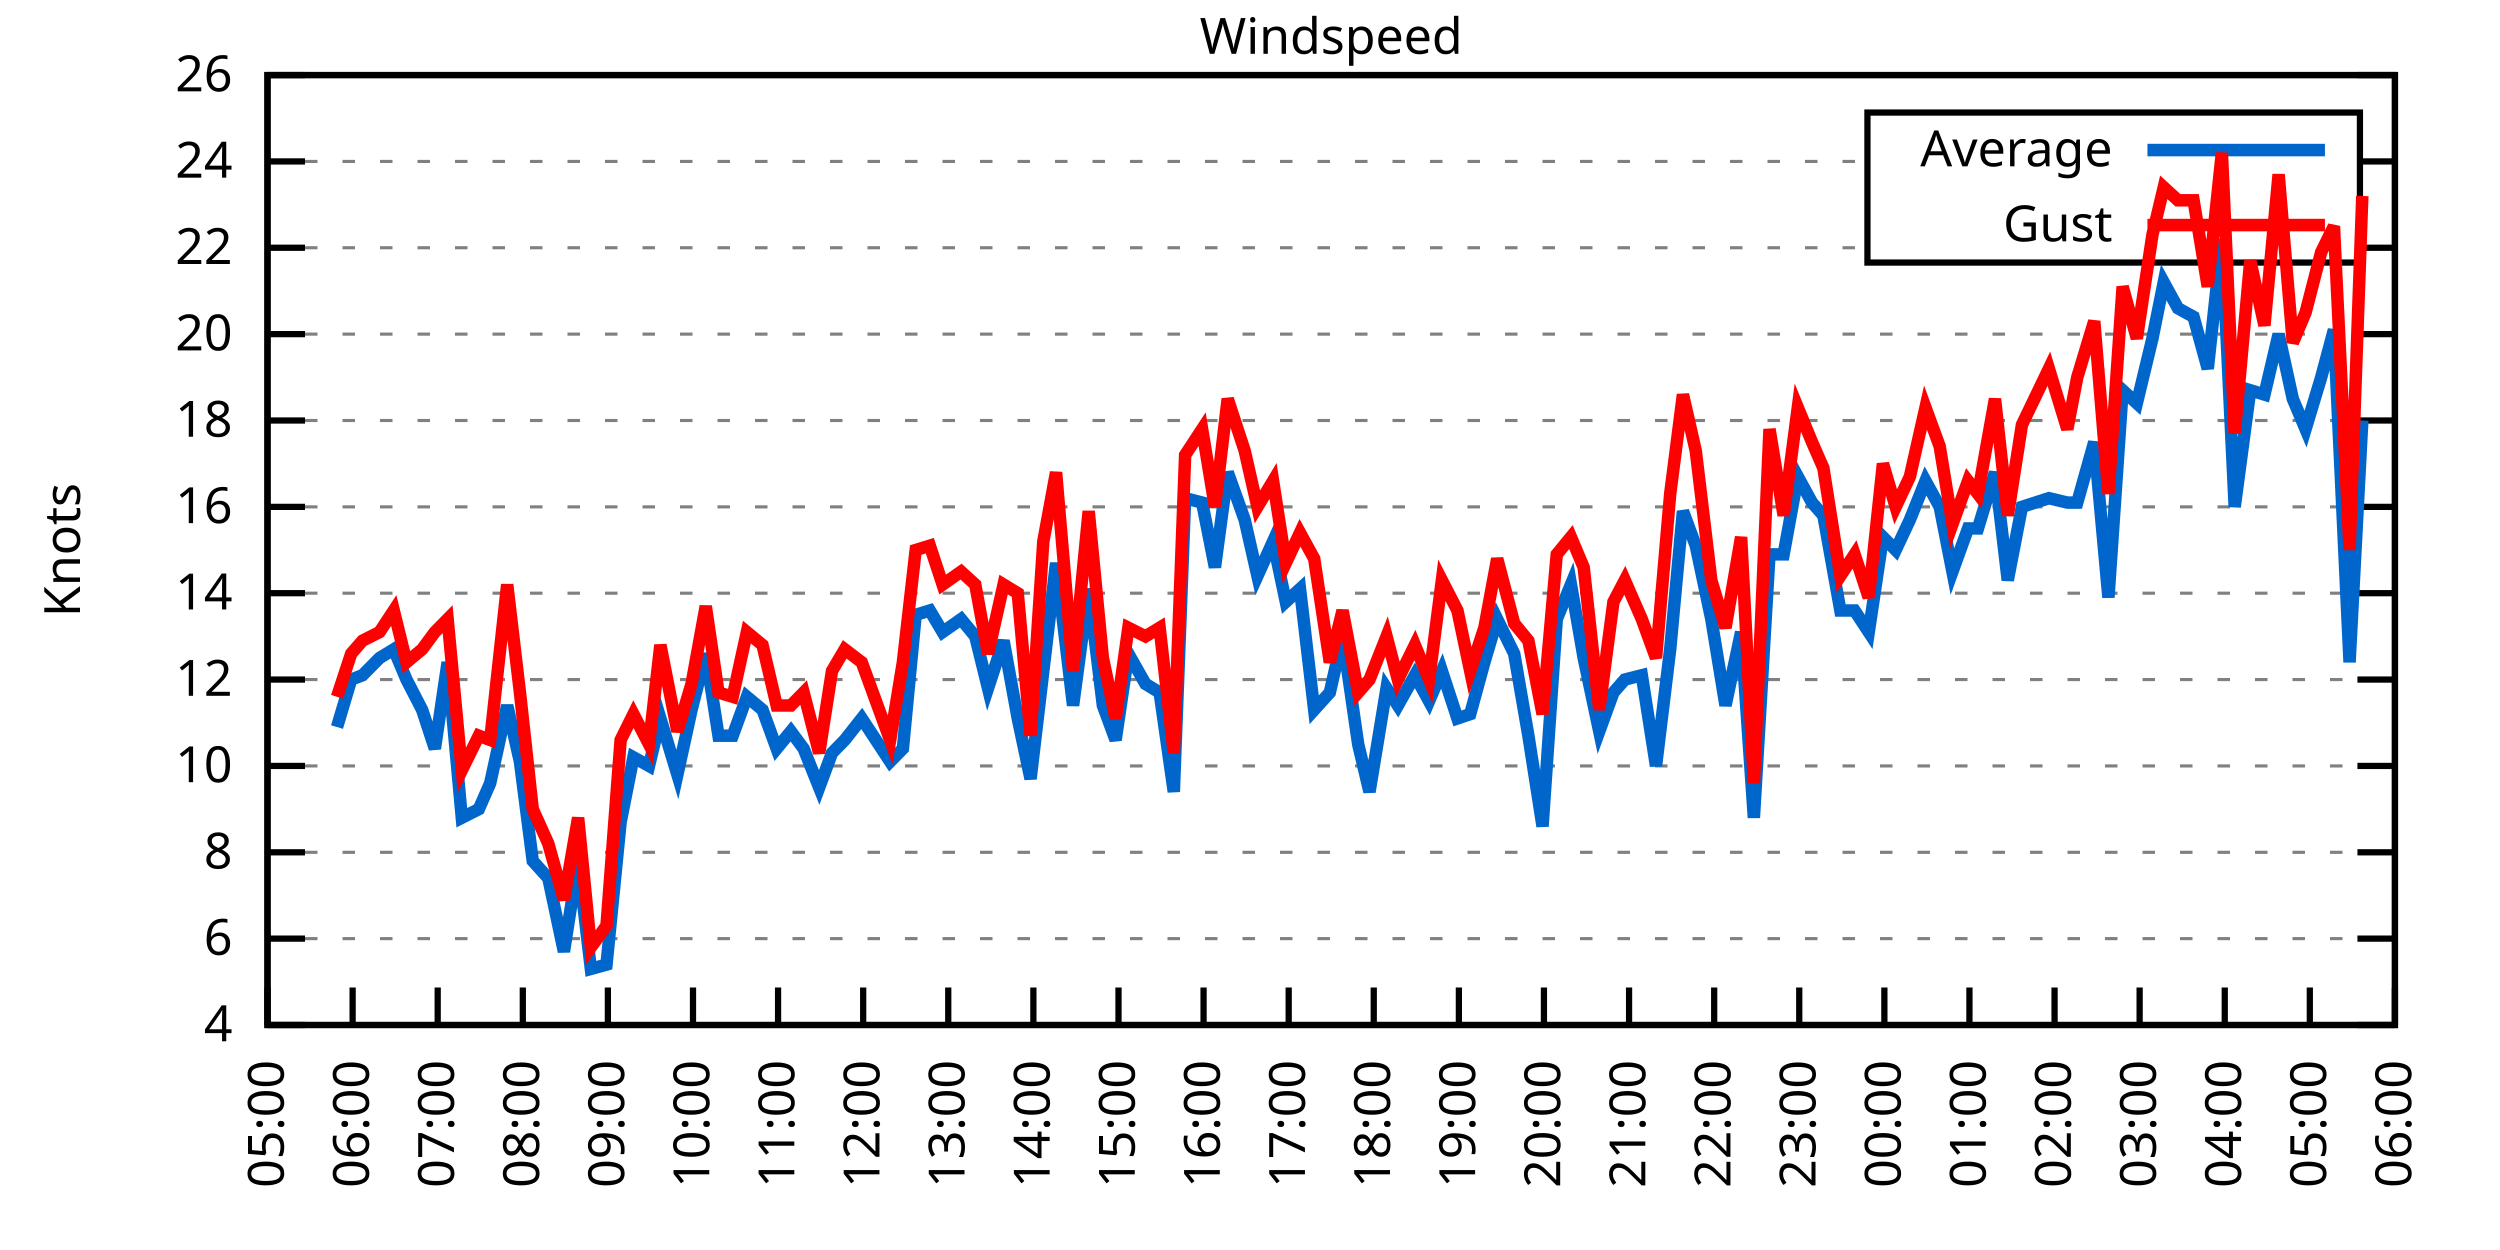
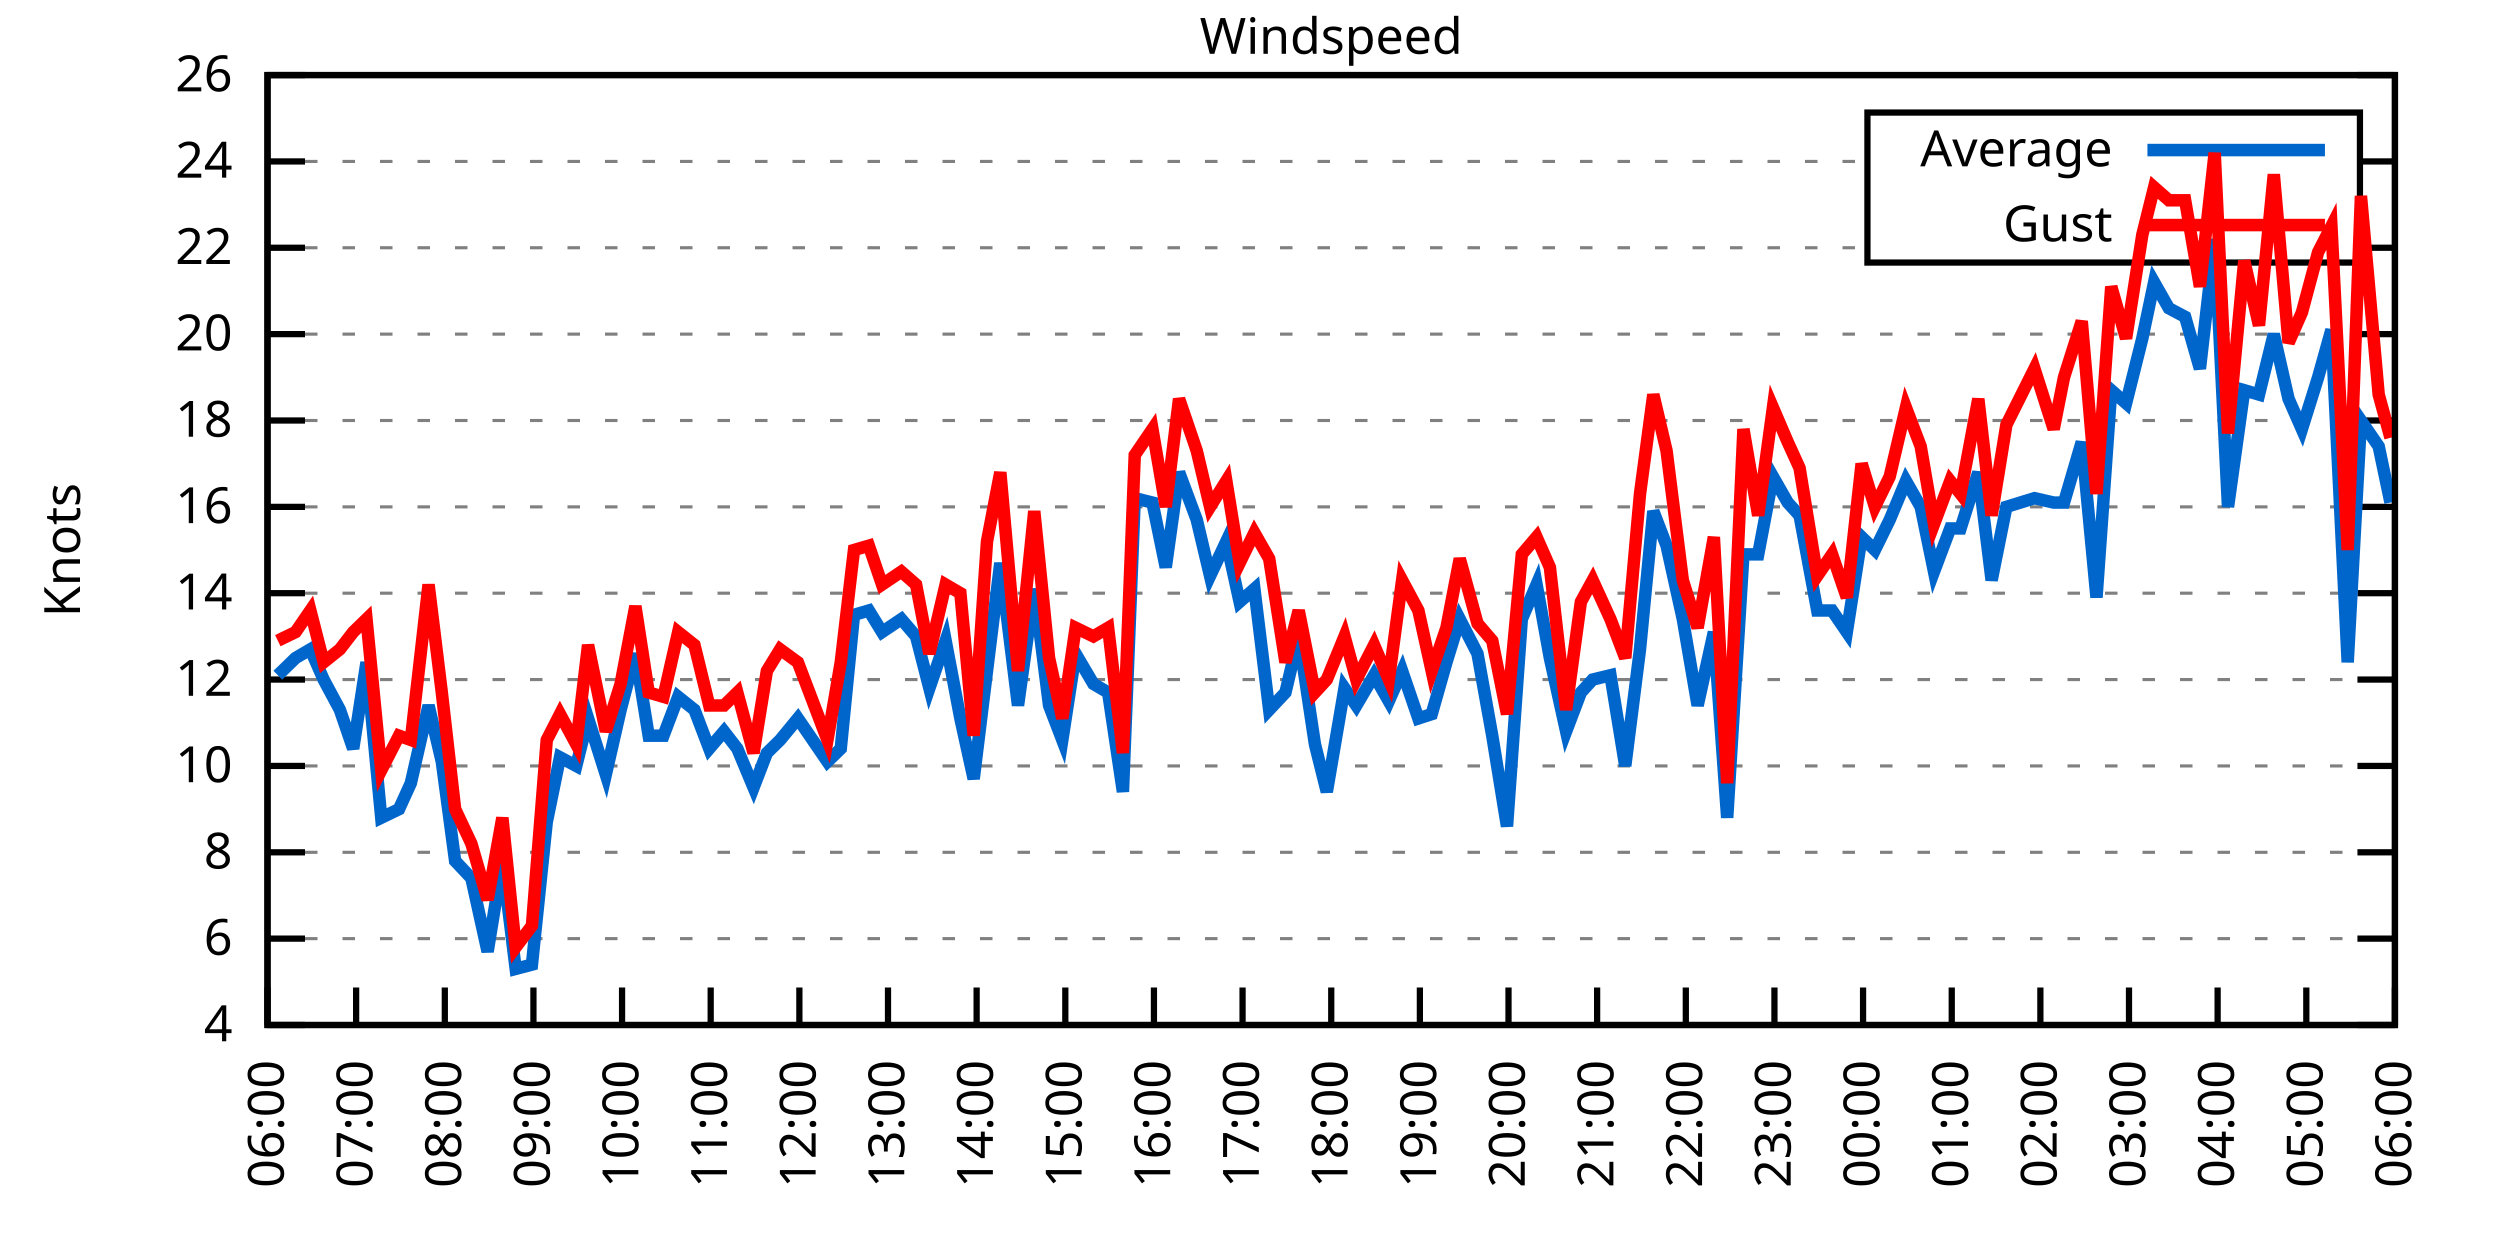
<svg xmlns="http://www.w3.org/2000/svg" xmlns:xlink="http://www.w3.org/1999/xlink" width="400" height="200" viewBox="0 0 400 200">
  <g id="gnuplot_canvas">
    <rect x="0" y="0" width="400" height="200" fill="none" />
    <defs>
      <circle id="gpDot" r="0.5" stroke-width="0.5" stroke="currentColor" />
      <path id="gpPt0" stroke-width="0.333" stroke="currentColor" d="M-1,0 h2 M0,-1 v2" />
      <path id="gpPt1" stroke-width="0.333" stroke="currentColor" d="M-1,-1 L1,1 M1,-1 L-1,1" />
      <path id="gpPt2" stroke-width="0.333" stroke="currentColor" d="M-1,0 L1,0 M0,-1 L0,1 M-1,-1 L1,1 M-1,1 L1,-1" />
      <rect id="gpPt3" stroke-width="0.333" stroke="currentColor" x="-1" y="-1" width="2" height="2" />
      <rect id="gpPt4" stroke-width="0.333" stroke="currentColor" fill="currentColor" x="-1" y="-1" width="2" height="2" />
      <circle id="gpPt5" stroke-width="0.333" stroke="currentColor" cx="0" cy="0" r="1" />
      <use xlink:href="#gpPt5" id="gpPt6" fill="currentColor" stroke="none" />
      <path id="gpPt7" stroke-width="0.333" stroke="currentColor" d="M0,-1.33 L-1.33,0.67 L1.33,0.67 z" />
      <use xlink:href="#gpPt7" id="gpPt8" fill="currentColor" stroke="none" />
      <use xlink:href="#gpPt7" id="gpPt9" stroke="currentColor" transform="rotate(180)" />
      <use xlink:href="#gpPt9" id="gpPt10" fill="currentColor" stroke="none" />
      <use xlink:href="#gpPt3" id="gpPt11" stroke="currentColor" transform="rotate(45)" />
      <use xlink:href="#gpPt11" id="gpPt12" fill="currentColor" stroke="none" />
      <path id="gpPt13" stroke-width="0.333" stroke="currentColor" d="M0,1.330 L1.265,0.411 L0.782,-1.067 L-0.782,-1.076 L-1.265,0.411 z" />
      <use xlink:href="#gpPt13" id="gpPt14" fill="currentColor" stroke="none" />
      <filter id="textbox" filterUnits="objectBoundingBox" x="0" y="0" height="1" width="1">
        <feFlood flood-color="white" flood-opacity="1" result="bgnd" />
        <feComposite in="SourceGraphic" in2="bgnd" operator="atop" />
      </filter>
      <filter id="greybox" filterUnits="objectBoundingBox" x="0" y="0" height="1" width="1">
        <feFlood flood-color="lightgrey" flood-opacity="1" result="grey" />
        <feComposite in="SourceGraphic" in2="grey" operator="atop" />
      </filter>
    </defs>
    <g fill="none" color="white" stroke="currentColor" stroke-width="1.00" stroke-linecap="butt" stroke-linejoin="miter">
</g>
    <g fill="none" color="black" stroke="currentColor" stroke-width="1.00" stroke-linecap="butt" stroke-linejoin="miter">
      <g stroke="none" shape-rendering="crispEdges">
        <polygon fill="rgb(255, 255, 255)" points="42.80,164.00 383.18,164.00 383.18,12.02 42.80,12.02 " />
      </g>
    </g>
    <g fill="none" color="black" stroke="currentColor" stroke-width="1.00" stroke-linecap="butt" stroke-linejoin="miter">
</g>
    <g fill="none" color="black" stroke="black" stroke-width="0.50" stroke-linecap="butt" stroke-linejoin="miter">
</g>
    <g fill="none" color="gray" stroke="currentColor" stroke-width="0.50" stroke-linecap="butt" stroke-linejoin="miter">
      <path stroke="gray" stroke-dasharray="2,4" class="gridline" d="M42.80,164.00 L383.19,164.00  " />
    </g>
    <g fill="none" color="gray" stroke="gray" stroke-width="1.00" stroke-linecap="butt" stroke-linejoin="miter">
</g>
    <g fill="none" color="black" stroke="currentColor" stroke-width="1.00" stroke-linecap="butt" stroke-linejoin="miter">
      <path stroke="black" d="M42.80,164.00 L48.80,164.00 M383.19,164.00 L377.19,164.00  " />
      <g transform="translate(37.20,166.60)" stroke="none" fill="black" font-family="Sans" font-size="8.00" text-anchor="end">
        <text>
          <tspan font-family="Sans"> 4</tspan>
        </text>
      </g>
    </g>
    <g fill="none" color="black" stroke="currentColor" stroke-width="1.00" stroke-linecap="butt" stroke-linejoin="miter">
</g>
    <g fill="none" color="black" stroke="black" stroke-width="0.50" stroke-linecap="butt" stroke-linejoin="miter">
</g>
    <g fill="none" color="gray" stroke="currentColor" stroke-width="0.50" stroke-linecap="butt" stroke-linejoin="miter">
      <path stroke="gray" stroke-dasharray="2,4" class="gridline" d="M42.80,150.18 L383.19,150.18  " />
    </g>
    <g fill="none" color="gray" stroke="gray" stroke-width="1.00" stroke-linecap="butt" stroke-linejoin="miter">
</g>
    <g fill="none" color="black" stroke="currentColor" stroke-width="1.00" stroke-linecap="butt" stroke-linejoin="miter">
      <path stroke="black" d="M42.80,150.18 L48.80,150.18 M383.19,150.18 L377.19,150.18  " />
      <g transform="translate(37.20,152.78)" stroke="none" fill="black" font-family="Sans" font-size="8.00" text-anchor="end">
        <text>
          <tspan font-family="Sans"> 6</tspan>
        </text>
      </g>
    </g>
    <g fill="none" color="black" stroke="currentColor" stroke-width="1.00" stroke-linecap="butt" stroke-linejoin="miter">
</g>
    <g fill="none" color="black" stroke="black" stroke-width="0.50" stroke-linecap="butt" stroke-linejoin="miter">
</g>
    <g fill="none" color="gray" stroke="currentColor" stroke-width="0.50" stroke-linecap="butt" stroke-linejoin="miter">
      <path stroke="gray" stroke-dasharray="2,4" class="gridline" d="M42.80,136.37 L383.19,136.37  " />
    </g>
    <g fill="none" color="gray" stroke="gray" stroke-width="1.00" stroke-linecap="butt" stroke-linejoin="miter">
</g>
    <g fill="none" color="black" stroke="currentColor" stroke-width="1.00" stroke-linecap="butt" stroke-linejoin="miter">
      <path stroke="black" d="M42.80,136.37 L48.80,136.37 M383.19,136.37 L377.19,136.37  " />
      <g transform="translate(37.20,138.97)" stroke="none" fill="black" font-family="Sans" font-size="8.00" text-anchor="end">
        <text>
          <tspan font-family="Sans"> 8</tspan>
        </text>
      </g>
    </g>
    <g fill="none" color="black" stroke="currentColor" stroke-width="1.00" stroke-linecap="butt" stroke-linejoin="miter">
</g>
    <g fill="none" color="black" stroke="black" stroke-width="0.50" stroke-linecap="butt" stroke-linejoin="miter">
</g>
    <g fill="none" color="gray" stroke="currentColor" stroke-width="0.50" stroke-linecap="butt" stroke-linejoin="miter">
      <path stroke="gray" stroke-dasharray="2,4" class="gridline" d="M42.80,122.55 L383.19,122.55  " />
    </g>
    <g fill="none" color="gray" stroke="gray" stroke-width="1.00" stroke-linecap="butt" stroke-linejoin="miter">
</g>
    <g fill="none" color="black" stroke="currentColor" stroke-width="1.00" stroke-linecap="butt" stroke-linejoin="miter">
      <path stroke="black" d="M42.80,122.55 L48.80,122.55 M383.19,122.55 L377.19,122.55  " />
      <g transform="translate(37.20,125.15)" stroke="none" fill="black" font-family="Sans" font-size="8.00" text-anchor="end">
        <text>
          <tspan font-family="Sans"> 10</tspan>
        </text>
      </g>
    </g>
    <g fill="none" color="black" stroke="currentColor" stroke-width="1.00" stroke-linecap="butt" stroke-linejoin="miter">
</g>
    <g fill="none" color="black" stroke="black" stroke-width="0.50" stroke-linecap="butt" stroke-linejoin="miter">
</g>
    <g fill="none" color="gray" stroke="currentColor" stroke-width="0.50" stroke-linecap="butt" stroke-linejoin="miter">
      <path stroke="gray" stroke-dasharray="2,4" class="gridline" d="M42.80,108.73 L383.19,108.73  " />
    </g>
    <g fill="none" color="gray" stroke="gray" stroke-width="1.00" stroke-linecap="butt" stroke-linejoin="miter">
</g>
    <g fill="none" color="black" stroke="currentColor" stroke-width="1.00" stroke-linecap="butt" stroke-linejoin="miter">
      <path stroke="black" d="M42.80,108.73 L48.80,108.73 M383.19,108.73 L377.19,108.73  " />
      <g transform="translate(37.20,111.33)" stroke="none" fill="black" font-family="Sans" font-size="8.00" text-anchor="end">
        <text>
          <tspan font-family="Sans"> 12</tspan>
        </text>
      </g>
    </g>
    <g fill="none" color="black" stroke="currentColor" stroke-width="1.00" stroke-linecap="butt" stroke-linejoin="miter">
</g>
    <g fill="none" color="black" stroke="black" stroke-width="0.50" stroke-linecap="butt" stroke-linejoin="miter">
</g>
    <g fill="none" color="gray" stroke="currentColor" stroke-width="0.50" stroke-linecap="butt" stroke-linejoin="miter">
      <path stroke="gray" stroke-dasharray="2,4" class="gridline" d="M42.80,94.91 L383.19,94.91  " />
    </g>
    <g fill="none" color="gray" stroke="gray" stroke-width="1.00" stroke-linecap="butt" stroke-linejoin="miter">
</g>
    <g fill="none" color="black" stroke="currentColor" stroke-width="1.00" stroke-linecap="butt" stroke-linejoin="miter">
      <path stroke="black" d="M42.80,94.91 L48.80,94.91 M383.19,94.91 L377.19,94.91  " />
      <g transform="translate(37.20,97.51)" stroke="none" fill="black" font-family="Sans" font-size="8.00" text-anchor="end">
        <text>
          <tspan font-family="Sans"> 14</tspan>
        </text>
      </g>
    </g>
    <g fill="none" color="black" stroke="currentColor" stroke-width="1.00" stroke-linecap="butt" stroke-linejoin="miter">
</g>
    <g fill="none" color="black" stroke="black" stroke-width="0.50" stroke-linecap="butt" stroke-linejoin="miter">
</g>
    <g fill="none" color="gray" stroke="currentColor" stroke-width="0.50" stroke-linecap="butt" stroke-linejoin="miter">
      <path stroke="gray" stroke-dasharray="2,4" class="gridline" d="M42.80,81.10 L383.19,81.10  " />
    </g>
    <g fill="none" color="gray" stroke="gray" stroke-width="1.00" stroke-linecap="butt" stroke-linejoin="miter">
</g>
    <g fill="none" color="black" stroke="currentColor" stroke-width="1.00" stroke-linecap="butt" stroke-linejoin="miter">
      <path stroke="black" d="M42.80,81.10 L48.80,81.10 M383.19,81.10 L377.19,81.10  " />
      <g transform="translate(37.20,83.70)" stroke="none" fill="black" font-family="Sans" font-size="8.00" text-anchor="end">
        <text>
          <tspan font-family="Sans"> 16</tspan>
        </text>
      </g>
    </g>
    <g fill="none" color="black" stroke="currentColor" stroke-width="1.00" stroke-linecap="butt" stroke-linejoin="miter">
</g>
    <g fill="none" color="black" stroke="black" stroke-width="0.50" stroke-linecap="butt" stroke-linejoin="miter">
</g>
    <g fill="none" color="gray" stroke="currentColor" stroke-width="0.50" stroke-linecap="butt" stroke-linejoin="miter">
      <path stroke="gray" stroke-dasharray="2,4" class="gridline" d="M42.80,67.28 L383.19,67.28  " />
    </g>
    <g fill="none" color="gray" stroke="gray" stroke-width="1.00" stroke-linecap="butt" stroke-linejoin="miter">
</g>
    <g fill="none" color="black" stroke="currentColor" stroke-width="1.00" stroke-linecap="butt" stroke-linejoin="miter">
      <path stroke="black" d="M42.80,67.28 L48.80,67.28 M383.19,67.28 L377.19,67.28  " />
      <g transform="translate(37.20,69.88)" stroke="none" fill="black" font-family="Sans" font-size="8.00" text-anchor="end">
        <text>
          <tspan font-family="Sans"> 18</tspan>
        </text>
      </g>
    </g>
    <g fill="none" color="black" stroke="currentColor" stroke-width="1.00" stroke-linecap="butt" stroke-linejoin="miter">
</g>
    <g fill="none" color="black" stroke="black" stroke-width="0.50" stroke-linecap="butt" stroke-linejoin="miter">
</g>
    <g fill="none" color="gray" stroke="currentColor" stroke-width="0.50" stroke-linecap="butt" stroke-linejoin="miter">
      <path stroke="gray" stroke-dasharray="2,4" class="gridline" d="M42.80,53.46 L383.19,53.46  " />
    </g>
    <g fill="none" color="gray" stroke="gray" stroke-width="1.00" stroke-linecap="butt" stroke-linejoin="miter">
</g>
    <g fill="none" color="black" stroke="currentColor" stroke-width="1.00" stroke-linecap="butt" stroke-linejoin="miter">
      <path stroke="black" d="M42.80,53.46 L48.80,53.46 M383.19,53.46 L377.19,53.46  " />
      <g transform="translate(37.20,56.06)" stroke="none" fill="black" font-family="Sans" font-size="8.00" text-anchor="end">
        <text>
          <tspan font-family="Sans"> 20</tspan>
        </text>
      </g>
    </g>
    <g fill="none" color="black" stroke="currentColor" stroke-width="1.00" stroke-linecap="butt" stroke-linejoin="miter">
</g>
    <g fill="none" color="black" stroke="black" stroke-width="0.50" stroke-linecap="butt" stroke-linejoin="miter">
</g>
    <g fill="none" color="gray" stroke="currentColor" stroke-width="0.50" stroke-linecap="butt" stroke-linejoin="miter">
      <path stroke="gray" stroke-dasharray="2,4" class="gridline" d="M42.80,39.64 L298.79,39.64 M377.59,39.64 L383.19,39.64  " />
    </g>
    <g fill="none" color="gray" stroke="gray" stroke-width="1.00" stroke-linecap="butt" stroke-linejoin="miter">
</g>
    <g fill="none" color="black" stroke="currentColor" stroke-width="1.00" stroke-linecap="butt" stroke-linejoin="miter">
      <path stroke="black" d="M42.80,39.64 L48.80,39.64 M383.19,39.64 L377.19,39.64  " />
      <g transform="translate(37.20,42.24)" stroke="none" fill="black" font-family="Sans" font-size="8.00" text-anchor="end">
        <text>
          <tspan font-family="Sans"> 22</tspan>
        </text>
      </g>
    </g>
    <g fill="none" color="black" stroke="currentColor" stroke-width="1.00" stroke-linecap="butt" stroke-linejoin="miter">
</g>
    <g fill="none" color="black" stroke="black" stroke-width="0.50" stroke-linecap="butt" stroke-linejoin="miter">
</g>
    <g fill="none" color="gray" stroke="currentColor" stroke-width="0.50" stroke-linecap="butt" stroke-linejoin="miter">
      <path stroke="gray" stroke-dasharray="2,4" class="gridline" d="M42.80,25.83 L298.79,25.83 M377.59,25.83 L383.19,25.83  " />
    </g>
    <g fill="none" color="gray" stroke="gray" stroke-width="1.00" stroke-linecap="butt" stroke-linejoin="miter">
</g>
    <g fill="none" color="black" stroke="currentColor" stroke-width="1.00" stroke-linecap="butt" stroke-linejoin="miter">
      <path stroke="black" d="M42.80,25.83 L48.80,25.83 M383.19,25.83 L377.19,25.83  " />
      <g transform="translate(37.20,28.43)" stroke="none" fill="black" font-family="Sans" font-size="8.00" text-anchor="end">
        <text>
          <tspan font-family="Sans"> 24</tspan>
        </text>
      </g>
    </g>
    <g fill="none" color="black" stroke="currentColor" stroke-width="1.00" stroke-linecap="butt" stroke-linejoin="miter">
</g>
    <g fill="none" color="black" stroke="black" stroke-width="0.50" stroke-linecap="butt" stroke-linejoin="miter">
</g>
    <g fill="none" color="gray" stroke="currentColor" stroke-width="0.50" stroke-linecap="butt" stroke-linejoin="miter">
      <path stroke="gray" stroke-dasharray="2,4" class="gridline" d="M42.80,12.01 L383.19,12.01  " />
    </g>
    <g fill="none" color="gray" stroke="gray" stroke-width="1.00" stroke-linecap="butt" stroke-linejoin="miter">
</g>
    <g fill="none" color="black" stroke="currentColor" stroke-width="1.00" stroke-linecap="butt" stroke-linejoin="miter">
      <path stroke="black" d="M42.80,12.01 L48.80,12.01 M383.19,12.01 L377.19,12.01  " />
      <g transform="translate(37.20,14.61)" stroke="none" fill="black" font-family="Sans" font-size="8.00" text-anchor="end">
        <text>
          <tspan font-family="Sans"> 26</tspan>
        </text>
      </g>
    </g>
    <g fill="none" color="black" stroke="currentColor" stroke-width="1.00" stroke-linecap="butt" stroke-linejoin="miter">
      <path stroke="black" d="M42.80,164.00 L42.80,158.00  " />
      <g transform="translate(45.40,169.60) rotate(270.00)" stroke="none" fill="black" font-family="Sans" font-size="8.00" text-anchor="end">
        <text>
-           <tspan font-family="Sans">05:00</tspan>
-         </text>
-       </g>
-     </g>
-     <g fill="none" color="black" stroke="currentColor" stroke-width="1.00" stroke-linecap="butt" stroke-linejoin="miter">
-       <path stroke="black" d="M56.42,164.00 L56.42,158.00  " />
-       <g transform="translate(59.02,169.60) rotate(270.00)" stroke="none" fill="black" font-family="Sans" font-size="8.00" text-anchor="end">
-         <text>
          <tspan font-family="Sans">06:00</tspan>
        </text>
      </g>
    </g>
    <g fill="none" color="black" stroke="currentColor" stroke-width="1.00" stroke-linecap="butt" stroke-linejoin="miter">
-       <path stroke="black" d="M70.03,164.00 L70.03,158.00  " />
-       <g transform="translate(72.63,169.60) rotate(270.00)" stroke="none" fill="black" font-family="Sans" font-size="8.00" text-anchor="end">
+       <path stroke="black" d="M56.98,164.00 L56.98,158.00  " />
+       <g transform="translate(59.58,169.60) rotate(270.00)" stroke="none" fill="black" font-family="Sans" font-size="8.00" text-anchor="end">
        <text>
          <tspan font-family="Sans">07:00</tspan>
        </text>
      </g>
    </g>
    <g fill="none" color="black" stroke="currentColor" stroke-width="1.00" stroke-linecap="butt" stroke-linejoin="miter">
-       <path stroke="black" d="M83.65,164.00 L83.65,158.00  " />
-       <g transform="translate(86.25,169.60) rotate(270.00)" stroke="none" fill="black" font-family="Sans" font-size="8.00" text-anchor="end">
+       <path stroke="black" d="M71.17,164.00 L71.17,158.00  " />
+       <g transform="translate(73.77,169.60) rotate(270.00)" stroke="none" fill="black" font-family="Sans" font-size="8.00" text-anchor="end">
        <text>
          <tspan font-family="Sans">08:00</tspan>
        </text>
      </g>
    </g>
    <g fill="none" color="black" stroke="currentColor" stroke-width="1.00" stroke-linecap="butt" stroke-linejoin="miter">
-       <path stroke="black" d="M97.26,164.00 L97.26,158.00  " />
-       <g transform="translate(99.86,169.60) rotate(270.00)" stroke="none" fill="black" font-family="Sans" font-size="8.00" text-anchor="end">
+       <path stroke="black" d="M85.35,164.00 L85.35,158.00  " />
+       <g transform="translate(87.95,169.60) rotate(270.00)" stroke="none" fill="black" font-family="Sans" font-size="8.00" text-anchor="end">
        <text>
          <tspan font-family="Sans">09:00</tspan>
        </text>
      </g>
    </g>
    <g fill="none" color="black" stroke="currentColor" stroke-width="1.00" stroke-linecap="butt" stroke-linejoin="miter">
-       <path stroke="black" d="M110.88,164.00 L110.88,158.00  " />
-       <g transform="translate(113.48,169.60) rotate(270.00)" stroke="none" fill="black" font-family="Sans" font-size="8.00" text-anchor="end">
+       <path stroke="black" d="M99.53,164.00 L99.53,158.00  " />
+       <g transform="translate(102.13,169.60) rotate(270.00)" stroke="none" fill="black" font-family="Sans" font-size="8.00" text-anchor="end">
        <text>
          <tspan font-family="Sans">10:00</tspan>
        </text>
      </g>
    </g>
    <g fill="none" color="black" stroke="currentColor" stroke-width="1.00" stroke-linecap="butt" stroke-linejoin="miter">
-       <path stroke="black" d="M124.49,164.00 L124.49,158.00  " />
-       <g transform="translate(127.09,169.60) rotate(270.00)" stroke="none" fill="black" font-family="Sans" font-size="8.00" text-anchor="end">
+       <path stroke="black" d="M113.71,164.00 L113.71,158.00  " />
+       <g transform="translate(116.31,169.60) rotate(270.00)" stroke="none" fill="black" font-family="Sans" font-size="8.00" text-anchor="end">
        <text>
          <tspan font-family="Sans">11:00</tspan>
        </text>
      </g>
    </g>
    <g fill="none" color="black" stroke="currentColor" stroke-width="1.00" stroke-linecap="butt" stroke-linejoin="miter">
-       <path stroke="black" d="M138.11,164.00 L138.11,158.00  " />
-       <g transform="translate(140.71,169.60) rotate(270.00)" stroke="none" fill="black" font-family="Sans" font-size="8.00" text-anchor="end">
+       <path stroke="black" d="M127.90,164.00 L127.90,158.00  " />
+       <g transform="translate(130.50,169.60) rotate(270.00)" stroke="none" fill="black" font-family="Sans" font-size="8.00" text-anchor="end">
        <text>
          <tspan font-family="Sans">12:00</tspan>
        </text>
      </g>
    </g>
    <g fill="none" color="black" stroke="currentColor" stroke-width="1.00" stroke-linecap="butt" stroke-linejoin="miter">
-       <path stroke="black" d="M151.72,164.00 L151.72,158.00  " />
-       <g transform="translate(154.32,169.60) rotate(270.00)" stroke="none" fill="black" font-family="Sans" font-size="8.00" text-anchor="end">
+       <path stroke="black" d="M142.08,164.00 L142.08,158.00  " />
+       <g transform="translate(144.68,169.60) rotate(270.00)" stroke="none" fill="black" font-family="Sans" font-size="8.00" text-anchor="end">
        <text>
          <tspan font-family="Sans">13:00</tspan>
        </text>
      </g>
    </g>
    <g fill="none" color="black" stroke="currentColor" stroke-width="1.00" stroke-linecap="butt" stroke-linejoin="miter">
-       <path stroke="black" d="M165.34,164.00 L165.34,158.00  " />
-       <g transform="translate(167.94,169.60) rotate(270.00)" stroke="none" fill="black" font-family="Sans" font-size="8.00" text-anchor="end">
+       <path stroke="black" d="M156.26,164.00 L156.26,158.00  " />
+       <g transform="translate(158.86,169.60) rotate(270.00)" stroke="none" fill="black" font-family="Sans" font-size="8.00" text-anchor="end">
        <text>
          <tspan font-family="Sans">14:00</tspan>
        </text>
      </g>
    </g>
    <g fill="none" color="black" stroke="currentColor" stroke-width="1.00" stroke-linecap="butt" stroke-linejoin="miter">
-       <path stroke="black" d="M178.96,164.00 L178.96,158.00  " />
-       <g transform="translate(181.56,169.60) rotate(270.00)" stroke="none" fill="black" font-family="Sans" font-size="8.00" text-anchor="end">
+       <path stroke="black" d="M170.45,164.00 L170.45,158.00  " />
+       <g transform="translate(173.05,169.60) rotate(270.00)" stroke="none" fill="black" font-family="Sans" font-size="8.00" text-anchor="end">
        <text>
          <tspan font-family="Sans">15:00</tspan>
        </text>
      </g>
    </g>
    <g fill="none" color="black" stroke="currentColor" stroke-width="1.00" stroke-linecap="butt" stroke-linejoin="miter">
-       <path stroke="black" d="M192.57,164.00 L192.57,158.00  " />
-       <g transform="translate(195.17,169.60) rotate(270.00)" stroke="none" fill="black" font-family="Sans" font-size="8.00" text-anchor="end">
+       <path stroke="black" d="M184.63,164.00 L184.63,158.00  " />
+       <g transform="translate(187.23,169.60) rotate(270.00)" stroke="none" fill="black" font-family="Sans" font-size="8.00" text-anchor="end">
        <text>
          <tspan font-family="Sans">16:00</tspan>
        </text>
      </g>
    </g>
    <g fill="none" color="black" stroke="currentColor" stroke-width="1.00" stroke-linecap="butt" stroke-linejoin="miter">
-       <path stroke="black" d="M206.19,164.00 L206.19,158.00  " />
-       <g transform="translate(208.79,169.60) rotate(270.00)" stroke="none" fill="black" font-family="Sans" font-size="8.00" text-anchor="end">
+       <path stroke="black" d="M198.81,164.00 L198.81,158.00  " />
+       <g transform="translate(201.41,169.60) rotate(270.00)" stroke="none" fill="black" font-family="Sans" font-size="8.00" text-anchor="end">
        <text>
          <tspan font-family="Sans">17:00</tspan>
        </text>
      </g>
    </g>
    <g fill="none" color="black" stroke="currentColor" stroke-width="1.00" stroke-linecap="butt" stroke-linejoin="miter">
-       <path stroke="black" d="M219.80,164.00 L219.80,158.00  " />
-       <g transform="translate(222.40,169.60) rotate(270.00)" stroke="none" fill="black" font-family="Sans" font-size="8.00" text-anchor="end">
+       <path stroke="black" d="M213.00,164.00 L213.00,158.00  " />
+       <g transform="translate(215.60,169.60) rotate(270.00)" stroke="none" fill="black" font-family="Sans" font-size="8.00" text-anchor="end">
        <text>
          <tspan font-family="Sans">18:00</tspan>
        </text>
      </g>
    </g>
    <g fill="none" color="black" stroke="currentColor" stroke-width="1.00" stroke-linecap="butt" stroke-linejoin="miter">
-       <path stroke="black" d="M233.42,164.00 L233.42,158.00  " />
-       <g transform="translate(236.02,169.60) rotate(270.00)" stroke="none" fill="black" font-family="Sans" font-size="8.00" text-anchor="end">
+       <path stroke="black" d="M227.18,164.00 L227.18,158.00  " />
+       <g transform="translate(229.78,169.60) rotate(270.00)" stroke="none" fill="black" font-family="Sans" font-size="8.00" text-anchor="end">
        <text>
          <tspan font-family="Sans">19:00</tspan>
        </text>
      </g>
    </g>
    <g fill="none" color="black" stroke="currentColor" stroke-width="1.00" stroke-linecap="butt" stroke-linejoin="miter">
-       <path stroke="black" d="M247.03,164.00 L247.03,158.00  " />
-       <g transform="translate(249.63,169.60) rotate(270.00)" stroke="none" fill="black" font-family="Sans" font-size="8.00" text-anchor="end">
+       <path stroke="black" d="M241.36,164.00 L241.36,158.00  " />
+       <g transform="translate(243.96,169.60) rotate(270.00)" stroke="none" fill="black" font-family="Sans" font-size="8.00" text-anchor="end">
        <text>
          <tspan font-family="Sans">20:00</tspan>
        </text>
      </g>
    </g>
    <g fill="none" color="black" stroke="currentColor" stroke-width="1.00" stroke-linecap="butt" stroke-linejoin="miter">
-       <path stroke="black" d="M260.65,164.00 L260.65,158.00  " />
-       <g transform="translate(263.25,169.60) rotate(270.00)" stroke="none" fill="black" font-family="Sans" font-size="8.00" text-anchor="end">
+       <path stroke="black" d="M255.54,164.00 L255.54,158.00  " />
+       <g transform="translate(258.14,169.60) rotate(270.00)" stroke="none" fill="black" font-family="Sans" font-size="8.00" text-anchor="end">
        <text>
          <tspan font-family="Sans">21:00</tspan>
        </text>
      </g>
    </g>
    <g fill="none" color="black" stroke="currentColor" stroke-width="1.00" stroke-linecap="butt" stroke-linejoin="miter">
-       <path stroke="black" d="M274.27,164.00 L274.27,158.00  " />
-       <g transform="translate(276.87,169.60) rotate(270.00)" stroke="none" fill="black" font-family="Sans" font-size="8.00" text-anchor="end">
+       <path stroke="black" d="M269.73,164.00 L269.73,158.00  " />
+       <g transform="translate(272.33,169.60) rotate(270.00)" stroke="none" fill="black" font-family="Sans" font-size="8.00" text-anchor="end">
        <text>
          <tspan font-family="Sans">22:00</tspan>
        </text>
      </g>
    </g>
    <g fill="none" color="black" stroke="currentColor" stroke-width="1.00" stroke-linecap="butt" stroke-linejoin="miter">
-       <path stroke="black" d="M287.88,164.00 L287.88,158.00  " />
-       <g transform="translate(290.48,169.60) rotate(270.00)" stroke="none" fill="black" font-family="Sans" font-size="8.00" text-anchor="end">
+       <path stroke="black" d="M283.91,164.00 L283.91,158.00  " />
+       <g transform="translate(286.51,169.60) rotate(270.00)" stroke="none" fill="black" font-family="Sans" font-size="8.00" text-anchor="end">
        <text>
          <tspan font-family="Sans">23:00</tspan>
        </text>
      </g>
    </g>
    <g fill="none" color="black" stroke="currentColor" stroke-width="1.00" stroke-linecap="butt" stroke-linejoin="miter">
-       <path stroke="black" d="M301.50,164.00 L301.50,158.00  " />
-       <g transform="translate(304.10,169.60) rotate(270.00)" stroke="none" fill="black" font-family="Sans" font-size="8.00" text-anchor="end">
+       <path stroke="black" d="M298.09,164.00 L298.09,158.00  " />
+       <g transform="translate(300.69,169.60) rotate(270.00)" stroke="none" fill="black" font-family="Sans" font-size="8.00" text-anchor="end">
        <text>
          <tspan font-family="Sans">00:00</tspan>
        </text>
      </g>
    </g>
    <g fill="none" color="black" stroke="currentColor" stroke-width="1.00" stroke-linecap="butt" stroke-linejoin="miter">
-       <path stroke="black" d="M315.11,164.00 L315.11,158.00  " />
-       <g transform="translate(317.71,169.60) rotate(270.00)" stroke="none" fill="black" font-family="Sans" font-size="8.00" text-anchor="end">
+       <path stroke="black" d="M312.28,164.00 L312.28,158.00  " />
+       <g transform="translate(314.88,169.60) rotate(270.00)" stroke="none" fill="black" font-family="Sans" font-size="8.00" text-anchor="end">
        <text>
          <tspan font-family="Sans">01:00</tspan>
        </text>
      </g>
    </g>
    <g fill="none" color="black" stroke="currentColor" stroke-width="1.00" stroke-linecap="butt" stroke-linejoin="miter">
-       <path stroke="black" d="M328.73,164.00 L328.73,158.00  " />
-       <g transform="translate(331.33,169.60) rotate(270.00)" stroke="none" fill="black" font-family="Sans" font-size="8.00" text-anchor="end">
+       <path stroke="black" d="M326.46,164.00 L326.46,158.00  " />
+       <g transform="translate(329.06,169.60) rotate(270.00)" stroke="none" fill="black" font-family="Sans" font-size="8.00" text-anchor="end">
        <text>
          <tspan font-family="Sans">02:00</tspan>
        </text>
      </g>
    </g>
    <g fill="none" color="black" stroke="currentColor" stroke-width="1.00" stroke-linecap="butt" stroke-linejoin="miter">
-       <path stroke="black" d="M342.34,164.00 L342.34,158.00  " />
-       <g transform="translate(344.94,169.60) rotate(270.00)" stroke="none" fill="black" font-family="Sans" font-size="8.00" text-anchor="end">
+       <path stroke="black" d="M340.64,164.00 L340.64,158.00  " />
+       <g transform="translate(343.24,169.60) rotate(270.00)" stroke="none" fill="black" font-family="Sans" font-size="8.00" text-anchor="end">
        <text>
          <tspan font-family="Sans">03:00</tspan>
        </text>
      </g>
    </g>
    <g fill="none" color="black" stroke="currentColor" stroke-width="1.00" stroke-linecap="butt" stroke-linejoin="miter">
-       <path stroke="black" d="M355.96,164.00 L355.96,158.00  " />
-       <g transform="translate(358.56,169.60) rotate(270.00)" stroke="none" fill="black" font-family="Sans" font-size="8.00" text-anchor="end">
+       <path stroke="black" d="M354.82,164.00 L354.82,158.00  " />
+       <g transform="translate(357.42,169.60) rotate(270.00)" stroke="none" fill="black" font-family="Sans" font-size="8.00" text-anchor="end">
        <text>
          <tspan font-family="Sans">04:00</tspan>
        </text>
      </g>
    </g>
    <g fill="none" color="black" stroke="currentColor" stroke-width="1.00" stroke-linecap="butt" stroke-linejoin="miter">
-       <path stroke="black" d="M369.57,164.00 L369.57,158.00  " />
-       <g transform="translate(372.17,169.60) rotate(270.00)" stroke="none" fill="black" font-family="Sans" font-size="8.00" text-anchor="end">
+       <path stroke="black" d="M369.01,164.00 L369.01,158.00  " />
+       <g transform="translate(371.61,169.60) rotate(270.00)" stroke="none" fill="black" font-family="Sans" font-size="8.00" text-anchor="end">
        <text>
          <tspan font-family="Sans">05:00</tspan>
        </text>
      </g>
    </g>
    <g fill="none" color="black" stroke="currentColor" stroke-width="1.00" stroke-linecap="butt" stroke-linejoin="miter">
      <path stroke="black" d="M383.19,164.00 L383.19,158.00  " />
      <g transform="translate(385.79,169.60) rotate(270.00)" stroke="none" fill="black" font-family="Sans" font-size="8.00" text-anchor="end">
        <text>
          <tspan font-family="Sans">06:00</tspan>
        </text>
      </g>
    </g>
    <g fill="none" color="black" stroke="currentColor" stroke-width="1.00" stroke-linecap="butt" stroke-linejoin="miter">
</g>
    <g fill="none" color="black" stroke="currentColor" stroke-width="1.00" stroke-linecap="butt" stroke-linejoin="miter">
      <path stroke="black" d="M42.80,12.01 L42.80,164.00 L383.19,164.00 L383.19,12.01 L42.80,12.01 Z  " />
    </g>
    <g fill="none" color="black" stroke="currentColor" stroke-width="1.00" stroke-linecap="butt" stroke-linejoin="miter">
</g>
    <g fill="none" color="black" stroke="currentColor" stroke-width="1.00" stroke-linecap="butt" stroke-linejoin="miter">
      <path stroke="black" d="M298.79,42.01 L298.79,18.01 L377.59,18.01 L377.59,42.01 L298.79,42.01 Z  " />
    </g>
    <g id="Windspeed_plot_1">
      <g fill="none" color="white" stroke="black" stroke-width="2.00" stroke-linecap="butt" stroke-linejoin="miter">
</g>
      <g fill="none" color="black" stroke="currentColor" stroke-width="2.00" stroke-linecap="butt" stroke-linejoin="miter">
        <g transform="translate(337.99,26.61)" stroke="none" fill="black" font-family="Sans" font-size="8.00" text-anchor="end">
          <text>
            <tspan font-family="Sans">Average</tspan>
          </text>
        </g>
      </g>
      <g fill="none" color="black" stroke="currentColor" stroke-width="2.00" stroke-linecap="butt" stroke-linejoin="miter">
-         <path stroke="rgb(  0, 102, 204)" d="M343.59,24.01 L371.99,24.01 M53.92,116.33 L56.19,108.73 L58.00,108.04 L60.73,105.28 L63.00,103.89 L65.04,108.73   L67.54,113.57 L69.58,119.78 L71.62,105.97 L73.89,130.84 L76.61,129.46 L78.43,125.31 L81.15,112.88 L83.19,121.86   L85.24,137.75 L87.73,140.51 L90.23,152.26 L92.50,137.75 L94.54,155.02 L97.04,154.33 L99.30,131.53 L101.35,121.17   L103.84,122.55 L105.66,114.95 L108.38,123.93 L110.65,113.57 L112.92,104.59 L114.96,117.71 L117.23,117.71 L119.50,111.49   L122.00,113.57 L124.27,119.78 L126.54,117.02 L128.58,119.78 L131.07,126.00 L133.12,120.48 L135.16,118.40 L137.88,114.95   L142.42,121.86 L144.46,119.78 L146.51,98.37 L148.77,97.68 L150.82,101.13 L153.77,99.06 L156.04,101.82 L158.08,110.11   L160.57,102.51 L162.84,114.95 L164.89,124.62 L166.93,107.35 L168.97,90.08 L171.69,112.88 L174.19,94.22 L176.46,112.88   L178.50,118.40 L180.54,104.59 L183.27,109.42 L185.54,110.80 L187.81,126.69 L189.62,79.71 L192.34,80.41 L194.39,90.77   L196.43,75.57 L199.15,83.17 L201.19,92.15 L203.69,86.62 L205.73,96.30 L208.00,94.22 L210.27,113.57 L212.77,110.80   L214.81,101.82 L217.31,119.09 L219.12,126.69 L221.85,110.11 L223.66,112.88 L226.38,108.04 L228.65,112.19 L230.70,107.35   L233.19,114.95 L235.23,114.26 L237.50,105.97 L239.55,99.06 L242.27,104.59 L244.54,117.71 L246.81,132.22 L249.08,99.06   L251.35,93.53 L253.39,105.28 L255.88,117.02 L258.15,110.80 L259.97,108.73 L262.69,108.04 L264.96,122.55 L267.23,103.89   L269.27,81.79 L271.32,87.31 L273.81,99.06 L276.08,112.88 L278.58,101.13 L280.62,130.84 L283.12,88.70 L285.38,88.70   L287.65,76.26 L289.92,80.41 L291.74,82.48 L294.46,97.68 L296.73,97.68 L299.00,101.13 L301.27,85.93 L303.31,88.00   L305.58,83.17 L308.08,76.95 L310.35,81.10 L312.39,91.46 L314.89,84.55 L316.47,84.55 L319.20,75.57 L321.24,92.84   L323.51,81.10 L327.82,79.71 L330.77,80.41 L332.36,80.41 L335.08,70.73 L337.35,95.60 L339.62,62.44 L341.89,64.52   L344.39,54.15 L346.20,45.17 L348.47,49.32 L350.97,50.70 L353.24,58.99 L355.50,38.26 L357.55,81.10 L360.04,62.44   L362.31,63.13 L364.58,53.46 L366.85,63.82 L368.89,68.66 L371.39,60.37 L373.43,52.77 L375.93,105.97 L377.97,67.28    " />
+         <path stroke="rgb(  0, 102, 204)" d="M343.59,24.01 L371.99,24.01 M44.45,108.04 L47.29,105.28 L49.66,103.89 L51.78,108.73 L54.38,113.57 L56.51,119.78   L58.64,105.97 L61.00,130.84 L63.84,129.46 L65.73,125.31 L68.57,112.88 L70.69,121.86 L72.82,137.75 L75.42,140.51   L78.02,152.26 L80.38,137.75 L82.51,155.02 L85.11,154.33 L87.48,131.53 L89.60,121.17 L92.20,122.55 L94.09,114.95   L96.93,123.93 L99.30,113.57 L101.66,104.59 L103.79,117.71 L106.15,117.71 L108.51,111.49 L111.11,113.57 L113.48,119.78   L115.84,117.02 L117.97,119.78 L120.57,126.00 L122.70,120.48 L124.82,118.40 L127.66,114.95 L132.39,121.86 L134.52,119.78   L136.64,98.37 L139.01,97.68 L141.13,101.13 L144.21,99.06 L146.57,101.82 L148.70,110.11 L151.30,102.51 L153.66,114.95   L155.79,124.62 L157.92,107.35 L160.05,90.08 L162.88,112.88 L165.48,94.22 L167.85,112.88 L169.97,118.40 L172.10,104.59   L174.94,109.42 L177.30,110.80 L179.67,126.69 L181.56,79.71 L184.39,80.41 L186.52,90.77 L188.65,75.57 L191.48,83.17   L193.61,92.15 L196.21,86.62 L198.34,96.30 L200.70,94.22 L203.07,113.57 L205.67,110.80 L207.79,101.82 L210.39,119.09   L212.29,126.69 L215.12,110.11 L217.01,112.88 L219.85,108.04 L222.21,112.19 L224.34,107.35 L226.94,114.95 L229.07,114.26   L231.43,105.97 L233.56,99.06 L236.40,104.59 L238.76,117.71 L241.12,132.22 L243.49,99.06 L245.85,93.53 L247.98,105.28   L250.58,117.02 L252.94,110.80 L254.83,108.73 L257.67,108.04 L260.04,122.55 L262.40,103.89 L264.53,81.79 L266.65,87.31   L269.25,99.06 L271.62,112.88 L274.22,101.13 L276.35,130.84 L278.95,88.70 L281.31,88.70 L283.67,76.26 L286.04,80.41   L287.93,82.48 L290.76,97.68 L293.13,97.68 L295.49,101.13 L297.86,85.93 L299.98,88.00 L302.35,83.17 L304.95,76.95   L307.31,81.10 L309.44,91.46 L312.04,84.55 L313.69,84.55 L316.53,75.57 L318.66,92.84 L321.02,81.10 L325.51,79.71   L328.59,80.41 L330.24,80.41 L333.08,70.73 L335.44,95.60 L337.80,62.44 L340.17,64.52 L342.77,54.15 L344.66,45.17   L347.02,49.32 L349.62,50.70 L351.99,58.99 L354.35,38.26 L356.48,81.10 L359.08,62.44 L361.44,63.13 L363.81,53.46   L366.17,63.82 L368.30,68.66 L370.90,60.37 L373.03,52.77 L375.63,105.97 L377.75,67.28 L380.59,71.42 L382.48,80.41    " />
      </g>
    </g>
    <g id="Windspeed_plot_2">
      <g fill="none" color="black" stroke="currentColor" stroke-width="2.00" stroke-linecap="butt" stroke-linejoin="miter">
        <g transform="translate(337.99,38.61)" stroke="none" fill="black" font-family="Sans" font-size="8.00" text-anchor="end">
          <text>
            <tspan font-family="Sans">Gust</tspan>
          </text>
        </g>
      </g>
      <g fill="none" color="black" stroke="currentColor" stroke-width="2.00" stroke-linecap="butt" stroke-linejoin="miter">
-         <path stroke="rgb(255,   0,   0)" d="M343.59,36.01 L371.99,36.01 M53.92,111.49 L56.19,104.59 L58.00,102.51 L60.73,101.13 L63.00,97.68 L65.04,105.97   L67.54,103.89 L69.58,101.13 L71.62,99.06 L73.89,123.24 L76.61,117.71 L78.43,118.40 L81.15,93.53 L83.19,110.80   L85.24,129.46 L87.73,134.98 L90.23,143.96 L92.50,130.84 L94.54,151.56 L97.04,148.11 L99.30,118.40 L101.35,114.26   L103.84,119.09 L105.66,103.20 L108.38,117.02 L110.65,109.42 L112.92,96.99 L114.96,110.80 L117.23,111.49 L119.50,101.13   L122.00,103.20 L124.27,112.88 L126.54,112.88 L128.58,110.80 L131.07,120.48 L133.12,107.35 L135.16,103.89 L137.88,105.97   L142.42,118.40 L144.46,105.97 L146.51,88.00 L148.77,87.31 L150.82,93.53 L153.77,91.46 L156.04,93.53 L158.08,104.59   L160.57,93.53 L162.84,94.91 L164.89,117.71 L166.93,86.62 L168.97,75.57 L171.69,107.35 L174.19,81.79 L176.46,105.28   L178.50,114.95 L180.54,100.44 L183.27,101.82 L185.54,100.44 L187.81,120.48 L189.62,72.81 L192.34,68.66 L194.39,81.10   L196.43,63.82 L199.15,72.12 L201.19,81.10 L203.69,76.95 L205.73,90.08 L208.00,85.24 L210.27,89.39 L212.77,105.97   L214.81,97.68 L217.31,110.80 L219.12,108.73 L221.85,101.82 L223.66,108.73 L226.38,103.20 L228.65,108.73 L230.70,92.84   L233.19,97.68 L235.23,107.35 L237.50,100.44 L239.55,89.39 L242.27,99.75 L244.54,102.51 L246.81,114.26 L249.08,88.70   L251.35,85.93 L253.39,90.77 L255.88,113.57 L258.15,96.30 L259.97,92.84 L262.69,99.06 L264.96,105.28 L267.23,79.02   L269.27,63.13 L271.32,72.12 L273.81,92.84 L276.08,100.44 L278.58,85.93 L280.62,125.31 L283.12,68.66 L285.38,82.48   L287.65,65.21 L289.92,70.73 L291.74,74.88 L294.46,92.15 L296.73,88.70 L299.00,95.60 L301.27,74.19 L303.31,81.10   L305.58,76.26 L308.08,65.21 L310.35,71.42 L312.39,83.86 L314.89,76.95 L316.47,79.02 L319.20,63.82 L321.24,82.48   L323.51,67.97 L327.82,58.99 L330.77,68.66 L332.36,60.37 L335.08,51.39 L337.35,79.02 L339.62,45.86 L341.89,54.15   L344.39,37.57 L346.20,29.97 L348.47,32.05 L350.97,32.05 L353.24,45.86 L355.50,24.45 L357.55,69.35 L360.04,41.72   L362.31,52.08 L364.58,27.90 L366.85,54.84 L368.89,50.01 L371.39,40.34 L373.43,36.19 L375.93,88.00 L377.97,31.35    " />
+         <path stroke="rgb(255,   0,   0)" d="M343.59,36.01 L371.99,36.01 M44.45,102.51 L47.29,101.13 L49.66,97.68 L51.78,105.97 L54.38,103.89 L56.51,101.13   L58.64,99.06 L61.00,123.24 L63.84,117.71 L65.73,118.40 L68.57,93.53 L70.69,110.80 L72.82,129.46 L75.42,134.98   L78.02,143.96 L80.38,130.84 L82.51,151.56 L85.11,148.11 L87.48,118.40 L89.60,114.26 L92.20,119.09 L94.09,103.20   L96.93,117.02 L99.30,109.42 L101.66,96.99 L103.79,110.80 L106.15,111.49 L108.51,101.13 L111.11,103.20 L113.48,112.88   L115.84,112.88 L117.97,110.80 L120.57,120.48 L122.70,107.35 L124.82,103.89 L127.66,105.97 L132.39,118.40 L134.52,105.97   L136.64,88.00 L139.01,87.31 L141.13,93.53 L144.21,91.46 L146.57,93.53 L148.70,104.59 L151.30,93.53 L153.66,94.91   L155.79,117.71 L157.92,86.62 L160.05,75.57 L162.88,107.35 L165.48,81.79 L167.85,105.28 L169.97,114.95 L172.10,100.44   L174.94,101.82 L177.30,100.44 L179.67,120.48 L181.56,72.81 L184.39,68.66 L186.52,81.10 L188.65,63.82 L191.48,72.12   L193.61,81.10 L196.21,76.95 L198.34,90.08 L200.70,85.24 L203.07,89.39 L205.67,105.97 L207.79,97.68 L210.39,110.80   L212.29,108.73 L215.12,101.82 L217.01,108.73 L219.85,103.20 L222.21,108.73 L224.34,92.84 L226.94,97.68 L229.07,107.35   L231.43,100.44 L233.56,89.39 L236.40,99.75 L238.76,102.51 L241.12,114.26 L243.49,88.70 L245.85,85.93 L247.98,90.77   L250.58,113.57 L252.94,96.30 L254.83,92.84 L257.67,99.06 L260.04,105.28 L262.40,79.02 L264.53,63.13 L266.65,72.12   L269.25,92.84 L271.62,100.44 L274.22,85.93 L276.35,125.31 L278.95,68.66 L281.31,82.48 L283.67,65.21 L286.04,70.73   L287.93,74.88 L290.76,92.15 L293.13,88.70 L295.49,95.60 L297.86,74.19 L299.98,81.10 L302.35,76.26 L304.95,65.21   L307.31,71.42 L309.44,83.86 L312.04,76.95 L313.69,79.02 L316.53,63.82 L318.66,82.48 L321.02,67.97 L325.51,58.99   L328.59,68.66 L330.24,60.37 L333.08,51.39 L335.44,79.02 L337.80,45.86 L340.17,54.15 L342.77,37.57 L344.66,29.97   L347.02,32.05 L349.62,32.05 L351.99,45.86 L354.35,24.45 L356.48,69.35 L359.08,41.72 L361.44,52.08 L363.81,27.90   L366.17,54.84 L368.30,50.01 L370.90,40.34 L373.03,36.19 L375.63,88.00 L377.75,31.35 L380.59,63.13 L382.48,70.04    " />
      </g>
    </g>
    <g fill="none" color="black" stroke="currentColor" stroke-width="2.00" stroke-linecap="butt" stroke-linejoin="miter">
</g>
    <g fill="none" color="black" stroke="black" stroke-width="1.00" stroke-linecap="butt" stroke-linejoin="miter">
</g>
    <g fill="none" color="black" stroke="currentColor" stroke-width="1.00" stroke-linecap="butt" stroke-linejoin="miter">
      <path stroke="black" d="M42.80,12.01 L42.80,164.00 L383.19,164.00 L383.19,12.01 L42.80,12.01 Z  " />
      <g transform="translate(12.80,88.01) rotate(270.00)" stroke="none" fill="black" font-family="Sans" font-size="8.00" text-anchor="middle">
        <text>
          <tspan font-family="Sans">Knots</tspan>
        </text>
      </g>
    </g>
    <g fill="none" color="black" stroke="currentColor" stroke-width="1.00" stroke-linecap="butt" stroke-linejoin="miter">
</g>
    <g fill="none" color="black" stroke="currentColor" stroke-width="1.00" stroke-linecap="butt" stroke-linejoin="miter">
      <g transform="translate(212.99,8.61)" stroke="none" fill="black" font-family="Sans" font-size="8.00" text-anchor="middle">
        <text>
          <tspan font-family="Sans">Windspeed</tspan>
        </text>
      </g>
    </g>
    <g fill="none" color="black" stroke="currentColor" stroke-width="1.00" stroke-linecap="butt" stroke-linejoin="miter">
</g>
  </g>
</svg>
